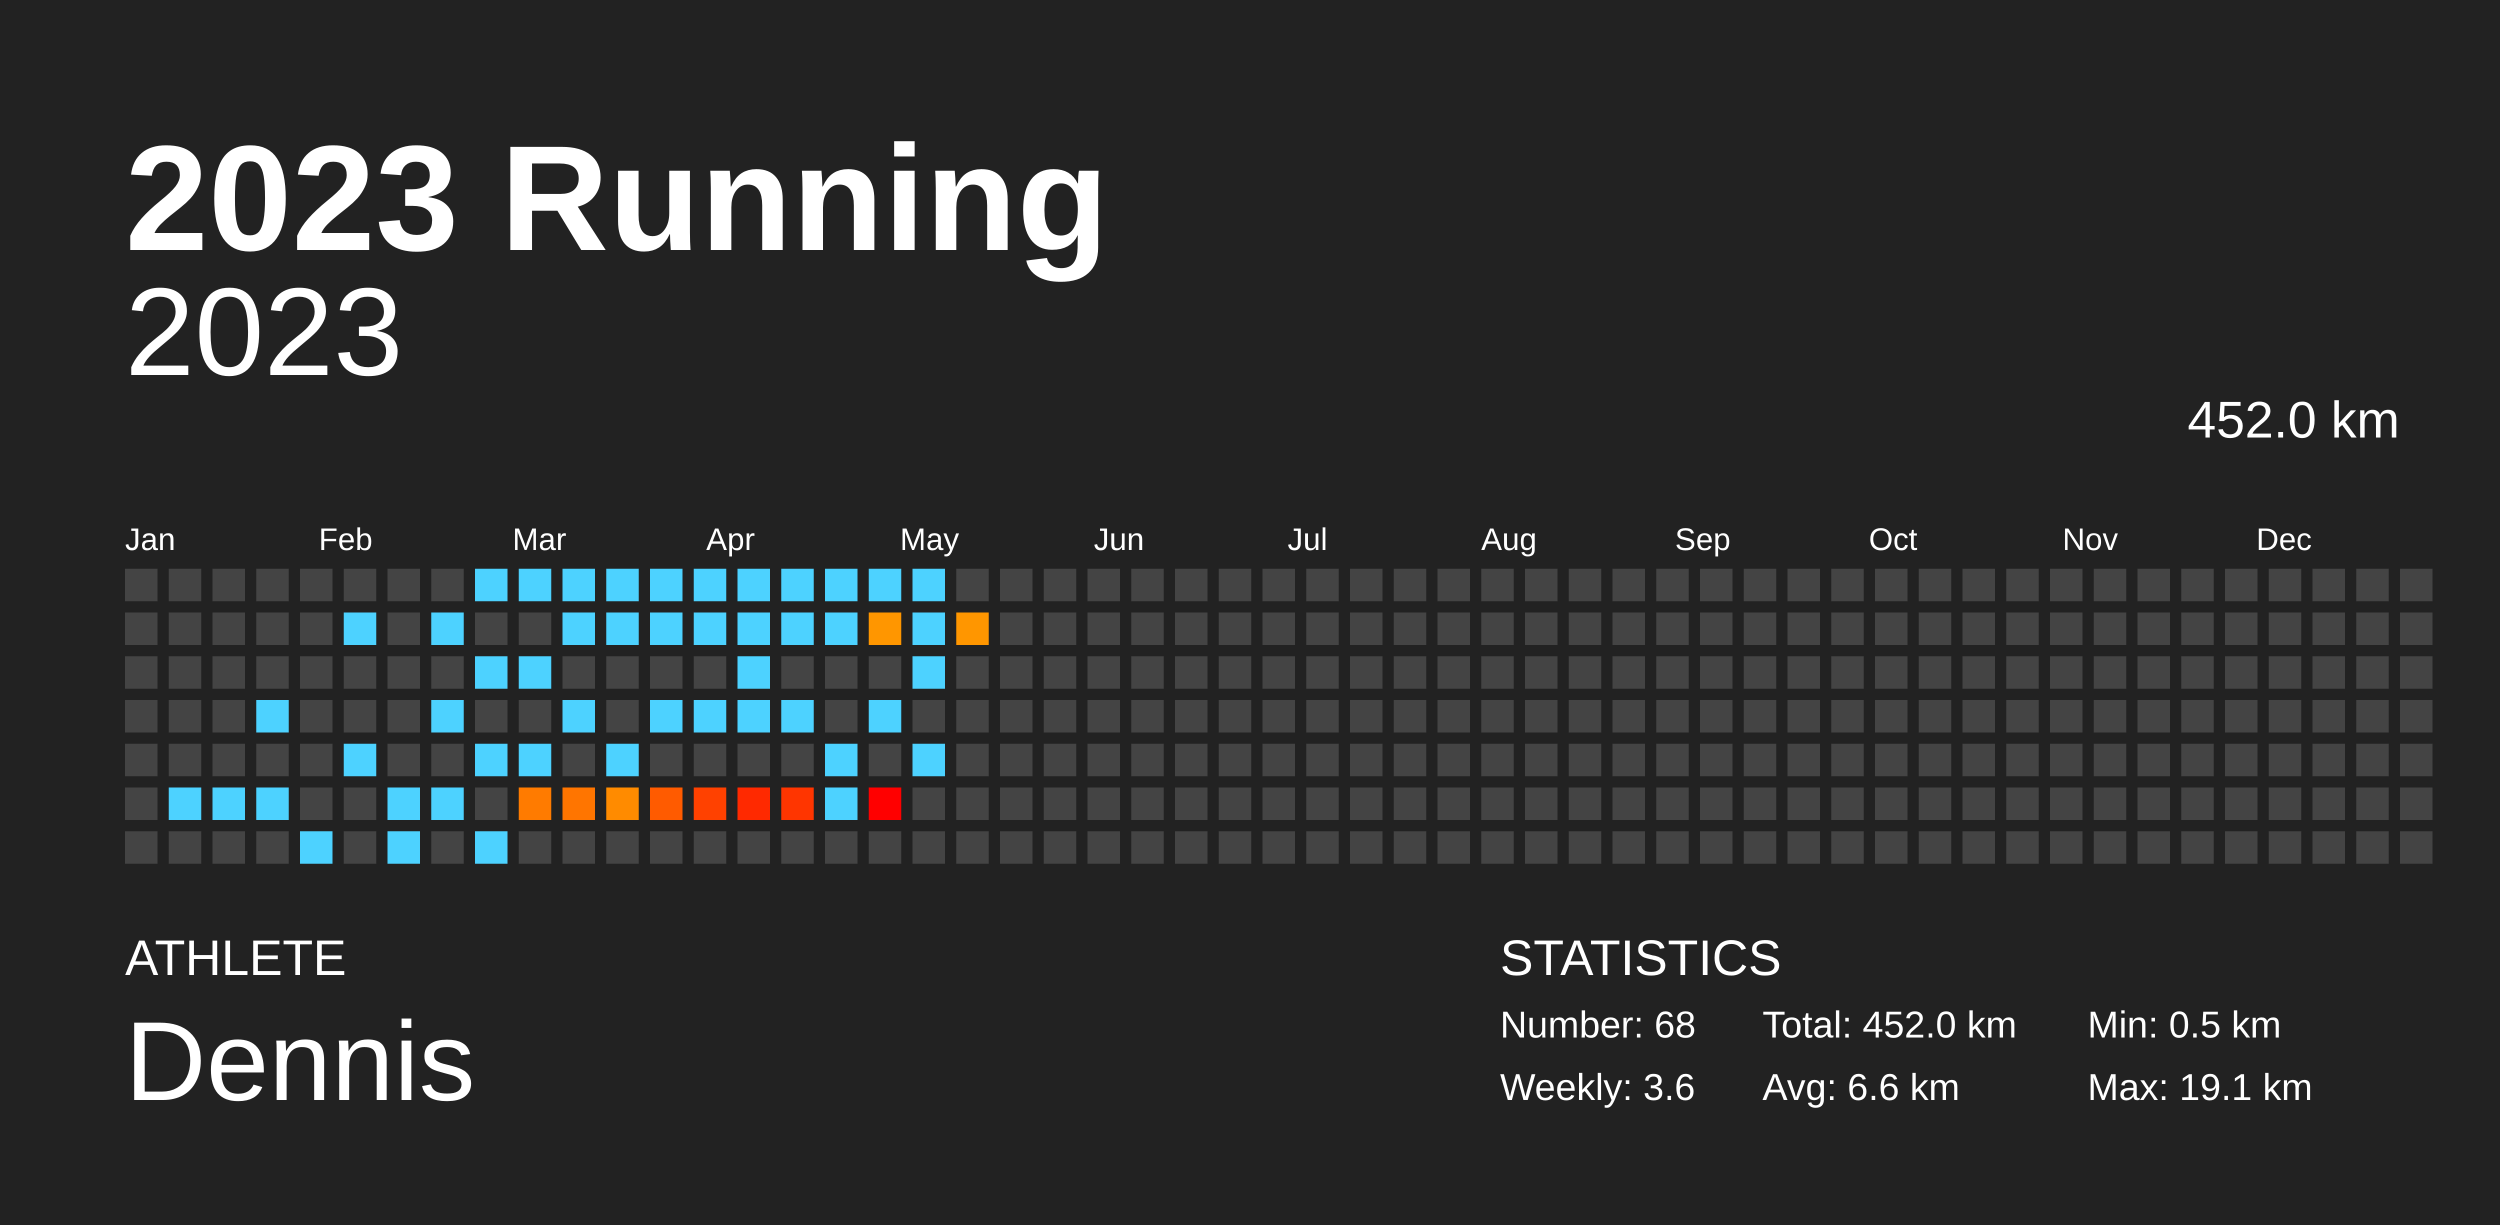
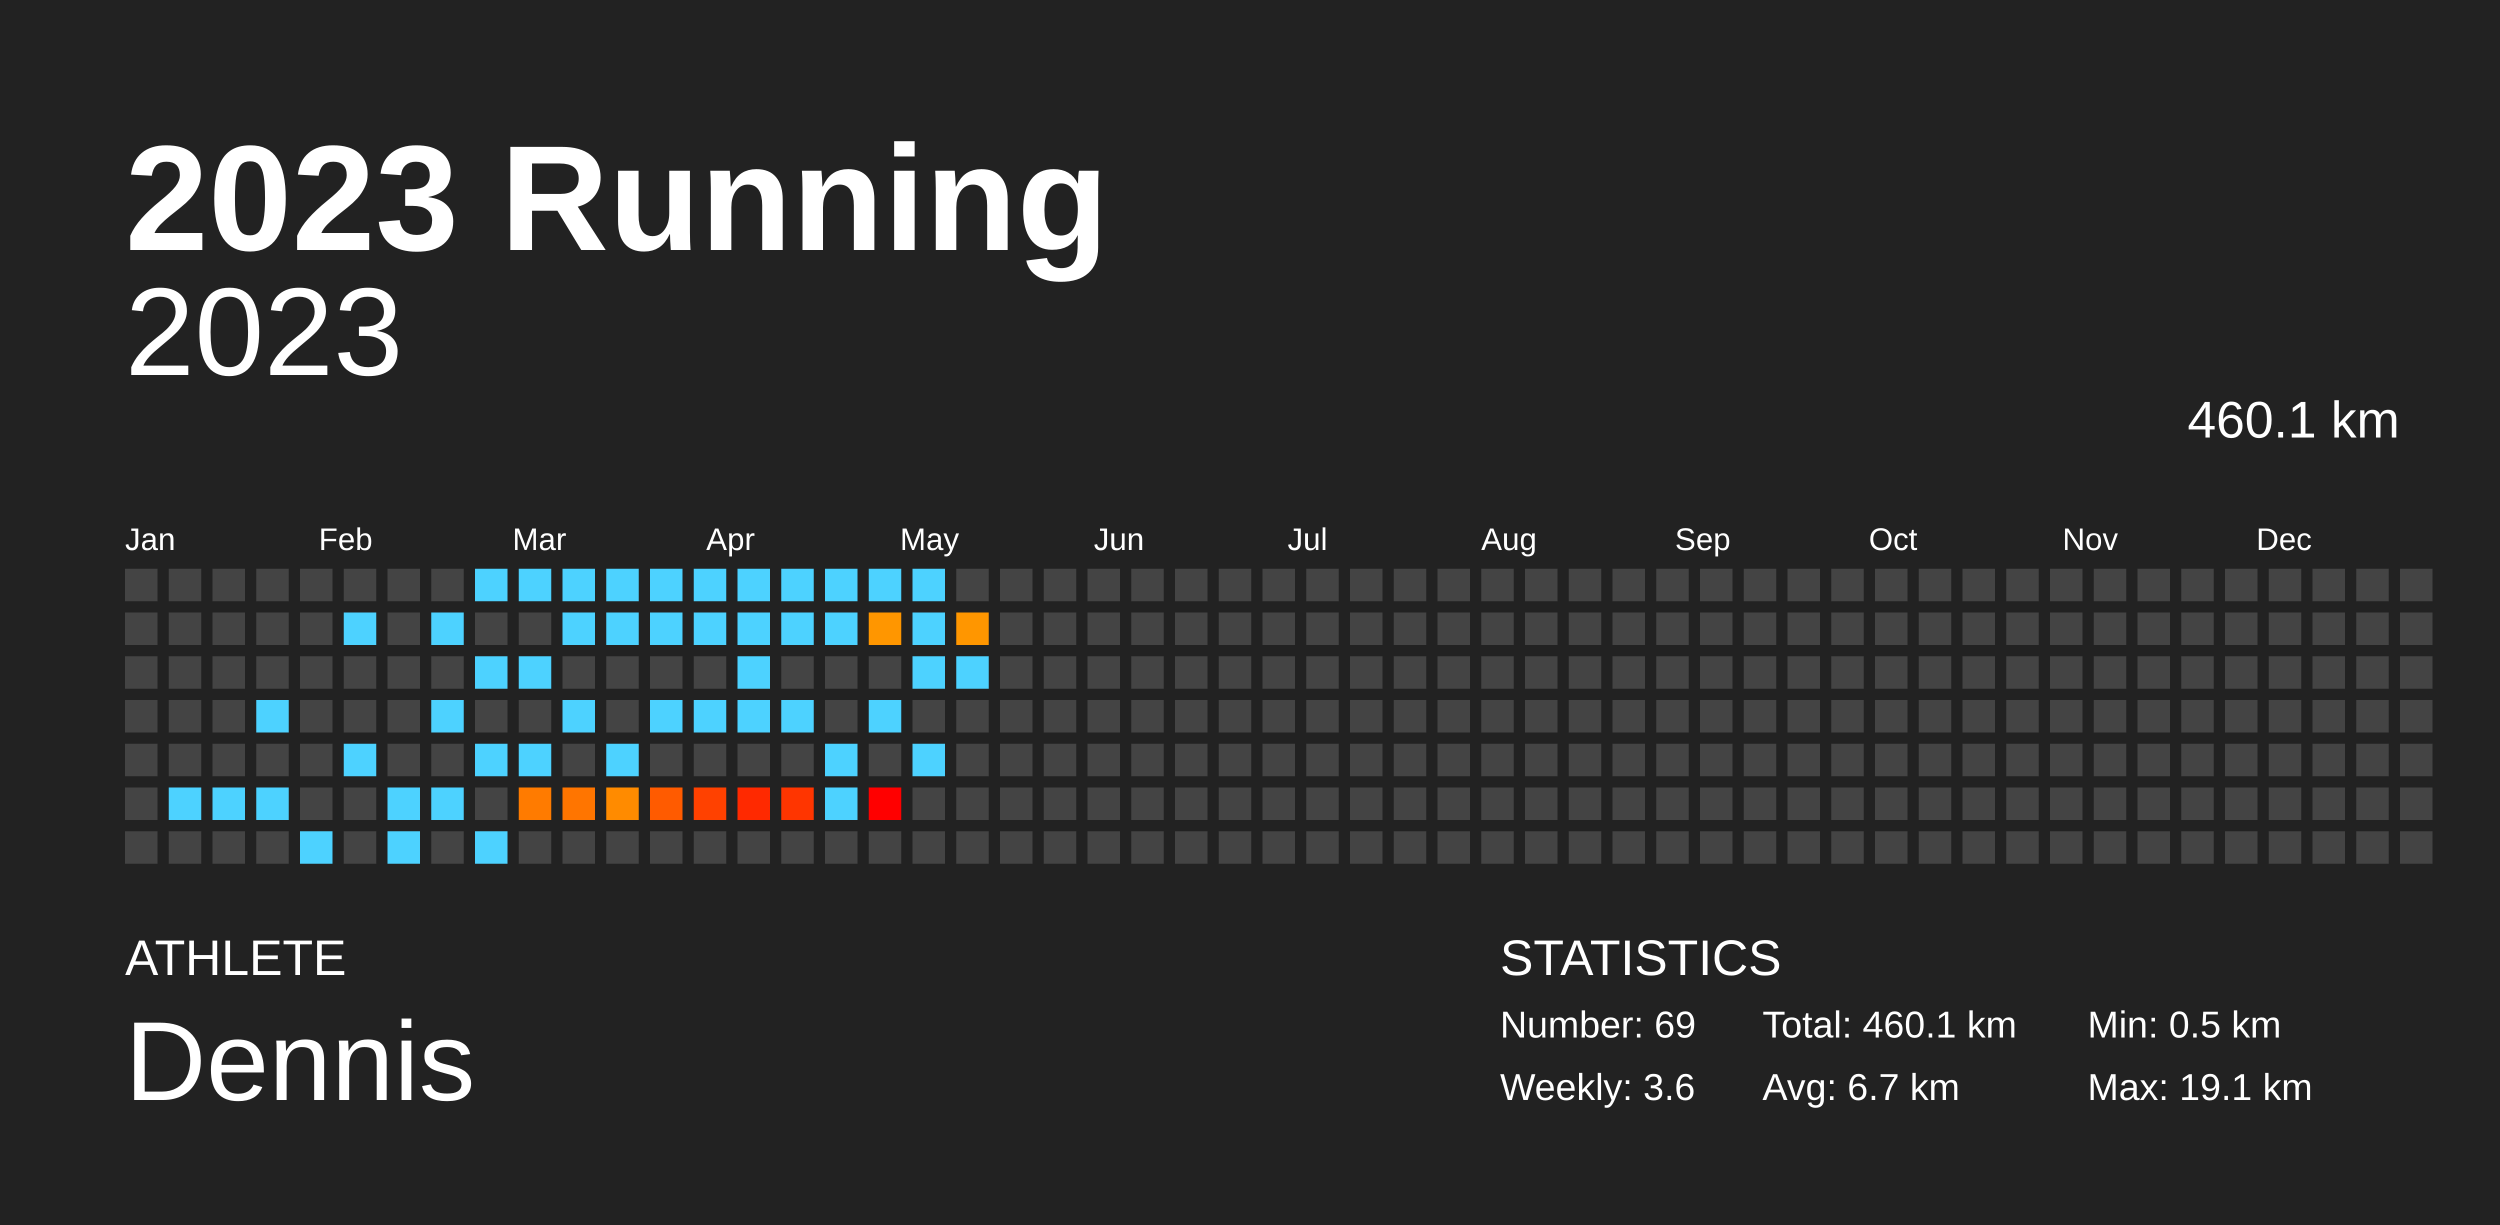
<svg xmlns="http://www.w3.org/2000/svg" baseProfile="full" height="98mm" version="1.1" viewBox="0,0,200,98" width="200mm">
  <defs />
  <rect fill="#222222" height="98" width="200" x="0" y="0" />
  <text fill="#FFFFFF" style="font-size:12px; font-family:Arial; font-weight:bold;" x="10" y="20">2023 Running</text>
  <text fill="#FFFFFF" style="font-size:4px; font-family:Arial" x="10" y="78">ATHLETE</text>
  <text fill="#FFFFFF" style="font-size:9px; font-family:Arial" x="10" y="88">Dennis</text>
  <text fill="#FFFFFF" style="font-size:4px; font-family:Arial" x="120" y="78">STATISTICS</text>
-   <text fill="#FFFFFF" style="font-size:3px; font-family:Arial" x="120" y="83">Number: 68</text>
+   <text fill="#FFFFFF" style="font-size:3px; font-family:Arial" x="120" y="83">Number: 69</text>
  <text fill="#FFFFFF" style="font-size:3px; font-family:Arial" x="120" y="88">Weekly: 3.6</text>
-   <text fill="#FFFFFF" style="font-size:3px; font-family:Arial" x="141" y="83">Total: 452.0 km</text>
-   <text fill="#FFFFFF" style="font-size:3px; font-family:Arial" x="141" y="88">Avg: 6.6 km</text>
+   <text fill="#FFFFFF" style="font-size:3px; font-family:Arial" x="141" y="83">Total: 460.1 km</text>
+   <text fill="#FFFFFF" style="font-size:3px; font-family:Arial" x="141" y="88">Avg: 6.7 km</text>
  <text fill="#FFFFFF" style="font-size:3px; font-family:Arial" x="167" y="83">Min: 0.5 km</text>
  <text fill="#FFFFFF" style="font-size:3px; font-family:Arial" x="167" y="88">Max: 19.1 km</text>
  <text alignment-baseline="hanging" fill="#FFFFFF" style="font-size:10.0px; font-family:Arial;" x="10" y="30">2023</text>
-   <text alignment-baseline="hanging" fill="#FFFFFF" style="font-size:4.125px; font-family:Arial;" x="175" y="35">452.0 km</text>
+   <text alignment-baseline="hanging" fill="#FFFFFF" style="font-size:4.125px; font-family:Arial;" x="175" y="35">460.1 km</text>
  <text fill="#FFFFFF" style="font-size:2.5px; font-family:Arial" x="10.0" y="44">Jan</text>
  <text fill="#FFFFFF" style="font-size:2.5px; font-family:Arial" x="25.5" y="44">Feb</text>
  <text fill="#FFFFFF" style="font-size:2.5px; font-family:Arial" x="41.0" y="44">Mar</text>
  <text fill="#FFFFFF" style="font-size:2.5px; font-family:Arial" x="56.5" y="44">Apr</text>
  <text fill="#FFFFFF" style="font-size:2.5px; font-family:Arial" x="72.0" y="44">May</text>
  <text fill="#FFFFFF" style="font-size:2.5px; font-family:Arial" x="87.5" y="44">Jun</text>
  <text fill="#FFFFFF" style="font-size:2.5px; font-family:Arial" x="103.0" y="44">Jul</text>
  <text fill="#FFFFFF" style="font-size:2.5px; font-family:Arial" x="118.5" y="44">Aug</text>
  <text fill="#FFFFFF" style="font-size:2.5px; font-family:Arial" x="134.0" y="44">Sep</text>
  <text fill="#FFFFFF" style="font-size:2.5px; font-family:Arial" x="149.5" y="44">Oct</text>
  <text fill="#FFFFFF" style="font-size:2.5px; font-family:Arial" x="165.0" y="44">Nov</text>
  <text fill="#FFFFFF" style="font-size:2.5px; font-family:Arial" x="180.5" y="44">Dec</text>
  <rect fill="#444444" height="2.6" width="2.6" x="10.0" y="45.5" />
  <rect fill="#444444" height="2.6" width="2.6" x="10.0" y="49.0" />
  <rect fill="#444444" height="2.6" width="2.6" x="10.0" y="52.5" />
  <rect fill="#444444" height="2.6" width="2.6" x="10.0" y="56.0" />
  <rect fill="#444444" height="2.6" width="2.6" x="10.0" y="59.5" />
  <rect fill="#444444" height="2.6" width="2.6" x="10.0" y="63.0" />
  <rect fill="#444444" height="2.6" width="2.6" x="10.0" y="66.5" />
  <rect fill="#444444" height="2.6" width="2.6" x="13.5" y="45.5" />
  <rect fill="#444444" height="2.6" width="2.6" x="13.5" y="49.0" />
  <rect fill="#444444" height="2.6" width="2.6" x="13.5" y="52.5" />
  <rect fill="#444444" height="2.6" width="2.6" x="13.5" y="56.0" />
  <rect fill="#444444" height="2.6" width="2.6" x="13.5" y="59.5" />
  <rect fill="#4dd2ff" height="2.6" width="2.6" x="13.5" y="63.0" />
  <rect fill="#444444" height="2.6" width="2.6" x="13.5" y="66.5" />
  <rect fill="#444444" height="2.6" width="2.6" x="17.0" y="45.5" />
  <rect fill="#444444" height="2.6" width="2.6" x="17.0" y="49.0" />
  <rect fill="#444444" height="2.6" width="2.6" x="17.0" y="52.5" />
  <rect fill="#444444" height="2.6" width="2.6" x="17.0" y="56.0" />
  <rect fill="#444444" height="2.6" width="2.6" x="17.0" y="59.5" />
  <rect fill="#4dd2ff" height="2.6" width="2.6" x="17.0" y="63.0" />
  <rect fill="#444444" height="2.6" width="2.6" x="17.0" y="66.5" />
  <rect fill="#444444" height="2.6" width="2.6" x="20.5" y="45.5" />
  <rect fill="#444444" height="2.6" width="2.6" x="20.5" y="49.0" />
  <rect fill="#444444" height="2.6" width="2.6" x="20.5" y="52.5" />
  <rect fill="#4dd2ff" height="2.6" width="2.6" x="20.5" y="56.0" />
  <rect fill="#444444" height="2.6" width="2.6" x="20.5" y="59.5" />
  <rect fill="#4dd2ff" height="2.6" width="2.6" x="20.5" y="63.0" />
  <rect fill="#444444" height="2.6" width="2.6" x="20.5" y="66.5" />
  <rect fill="#444444" height="2.6" width="2.6" x="24.0" y="45.5" />
  <rect fill="#444444" height="2.6" width="2.6" x="24.0" y="49.0" />
  <rect fill="#444444" height="2.6" width="2.6" x="24.0" y="52.5" />
  <rect fill="#444444" height="2.6" width="2.6" x="24.0" y="56.0" />
  <rect fill="#444444" height="2.6" width="2.6" x="24.0" y="59.5" />
  <rect fill="#444444" height="2.6" width="2.6" x="24.0" y="63.0" />
  <rect fill="#4dd2ff" height="2.6" width="2.6" x="24.0" y="66.5" />
  <rect fill="#444444" height="2.6" width="2.6" x="27.5" y="45.5" />
  <rect fill="#4dd2ff" height="2.6" width="2.6" x="27.5" y="49.0" />
  <rect fill="#444444" height="2.6" width="2.6" x="27.5" y="52.5" />
  <rect fill="#444444" height="2.6" width="2.6" x="27.5" y="56.0" />
  <rect fill="#4dd2ff" height="2.6" width="2.6" x="27.5" y="59.5" />
  <rect fill="#444444" height="2.6" width="2.6" x="27.5" y="63.0" />
  <rect fill="#444444" height="2.6" width="2.6" x="27.5" y="66.5" />
  <rect fill="#444444" height="2.6" width="2.6" x="31.0" y="45.5" />
  <rect fill="#444444" height="2.6" width="2.6" x="31.0" y="49.0" />
  <rect fill="#444444" height="2.6" width="2.6" x="31.0" y="52.5" />
  <rect fill="#444444" height="2.6" width="2.6" x="31.0" y="56.0" />
  <rect fill="#444444" height="2.6" width="2.6" x="31.0" y="59.5" />
  <rect fill="#4dd2ff" height="2.6" width="2.6" x="31.0" y="63.0" />
  <rect fill="#4dd2ff" height="2.6" width="2.6" x="31.0" y="66.5" />
  <rect fill="#444444" height="2.6" width="2.6" x="34.5" y="45.5" />
  <rect fill="#4dd2ff" height="2.6" width="2.6" x="34.5" y="49.0" />
  <rect fill="#444444" height="2.6" width="2.6" x="34.5" y="52.5" />
  <rect fill="#4dd2ff" height="2.6" width="2.6" x="34.5" y="56.0" />
  <rect fill="#444444" height="2.6" width="2.6" x="34.5" y="59.5" />
  <rect fill="#4dd2ff" height="2.6" width="2.6" x="34.5" y="63.0" />
  <rect fill="#444444" height="2.6" width="2.6" x="34.5" y="66.5" />
  <rect fill="#4dd2ff" height="2.6" width="2.6" x="38.0" y="45.5" />
  <rect fill="#444444" height="2.6" width="2.6" x="38.0" y="49.0" />
  <rect fill="#4dd2ff" height="2.6" width="2.6" x="38.0" y="52.5" />
  <rect fill="#444444" height="2.6" width="2.6" x="38.0" y="56.0" />
  <rect fill="#4dd2ff" height="2.6" width="2.6" x="38.0" y="59.5" />
  <rect fill="#444444" height="2.6" width="2.6" x="38.0" y="63.0" />
  <rect fill="#4dd2ff" height="2.6" width="2.6" x="38.0" y="66.5" />
  <rect fill="#4dd2ff" height="2.6" width="2.6" x="41.5" y="45.5" />
  <rect fill="#444444" height="2.6" width="2.6" x="41.5" y="49.0" />
  <rect fill="#4dd2ff" height="2.6" width="2.6" x="41.5" y="52.5" />
  <rect fill="#444444" height="2.6" width="2.6" x="41.5" y="56.0" />
  <rect fill="#4dd2ff" height="2.6" width="2.6" x="41.5" y="59.5" />
  <rect fill="#ff7b00" height="2.6" width="2.6" x="41.5" y="63.0" />
  <rect fill="#444444" height="2.6" width="2.6" x="41.5" y="66.5" />
  <rect fill="#4dd2ff" height="2.6" width="2.6" x="45.0" y="45.5" />
  <rect fill="#4dd2ff" height="2.6" width="2.6" x="45.0" y="49.0" />
  <rect fill="#444444" height="2.6" width="2.6" x="45.0" y="52.5" />
  <rect fill="#4dd2ff" height="2.6" width="2.6" x="45.0" y="56.0" />
  <rect fill="#444444" height="2.6" width="2.6" x="45.0" y="59.5" />
  <rect fill="#ff7500" height="2.6" width="2.6" x="45.0" y="63.0" />
  <rect fill="#444444" height="2.6" width="2.6" x="45.0" y="66.5" />
  <rect fill="#4dd2ff" height="2.6" width="2.6" x="48.5" y="45.5" />
  <rect fill="#4dd2ff" height="2.6" width="2.6" x="48.5" y="49.0" />
  <rect fill="#444444" height="2.6" width="2.6" x="48.5" y="52.5" />
  <rect fill="#444444" height="2.6" width="2.6" x="48.5" y="56.0" />
  <rect fill="#4dd2ff" height="2.6" width="2.6" x="48.5" y="59.5" />
  <rect fill="#ff8b00" height="2.6" width="2.6" x="48.5" y="63.0" />
  <rect fill="#444444" height="2.6" width="2.6" x="48.5" y="66.5" />
  <rect fill="#4dd2ff" height="2.6" width="2.6" x="52.0" y="45.5" />
  <rect fill="#4dd2ff" height="2.6" width="2.6" x="52.0" y="49.0" />
  <rect fill="#444444" height="2.6" width="2.6" x="52.0" y="52.5" />
  <rect fill="#4dd2ff" height="2.6" width="2.6" x="52.0" y="56.0" />
  <rect fill="#444444" height="2.6" width="2.6" x="52.0" y="59.5" />
  <rect fill="#ff5b00" height="2.6" width="2.6" x="52.0" y="63.0" />
  <rect fill="#444444" height="2.6" width="2.6" x="52.0" y="66.5" />
  <rect fill="#4dd2ff" height="2.6" width="2.6" x="55.5" y="45.5" />
  <rect fill="#4dd2ff" height="2.6" width="2.6" x="55.5" y="49.0" />
  <rect fill="#444444" height="2.6" width="2.6" x="55.5" y="52.5" />
  <rect fill="#4dd2ff" height="2.6" width="2.6" x="55.5" y="56.0" />
  <rect fill="#444444" height="2.6" width="2.6" x="55.5" y="59.5" />
  <rect fill="#ff4100" height="2.6" width="2.6" x="55.5" y="63.0" />
  <rect fill="#444444" height="2.6" width="2.6" x="55.5" y="66.5" />
  <rect fill="#4dd2ff" height="2.6" width="2.6" x="59.0" y="45.5" />
  <rect fill="#4dd2ff" height="2.6" width="2.6" x="59.0" y="49.0" />
  <rect fill="#4dd2ff" height="2.6" width="2.6" x="59.0" y="52.5" />
  <rect fill="#4dd2ff" height="2.6" width="2.6" x="59.0" y="56.0" />
  <rect fill="#444444" height="2.6" width="2.6" x="59.0" y="59.5" />
  <rect fill="#ff2900" height="2.6" width="2.6" x="59.0" y="63.0" />
  <rect fill="#444444" height="2.6" width="2.6" x="59.0" y="66.5" />
  <rect fill="#4dd2ff" height="2.6" width="2.6" x="62.5" y="45.5" />
  <rect fill="#4dd2ff" height="2.6" width="2.6" x="62.5" y="49.0" />
  <rect fill="#444444" height="2.6" width="2.6" x="62.5" y="52.5" />
  <rect fill="#4dd2ff" height="2.6" width="2.6" x="62.5" y="56.0" />
  <rect fill="#444444" height="2.6" width="2.6" x="62.5" y="59.5" />
  <rect fill="#ff3500" height="2.6" width="2.6" x="62.5" y="63.0" />
  <rect fill="#444444" height="2.6" width="2.6" x="62.5" y="66.5" />
  <rect fill="#4dd2ff" height="2.6" width="2.6" x="66.0" y="45.5" />
  <rect fill="#4dd2ff" height="2.6" width="2.6" x="66.0" y="49.0" />
  <rect fill="#444444" height="2.6" width="2.6" x="66.0" y="52.5" />
  <rect fill="#444444" height="2.6" width="2.6" x="66.0" y="56.0" />
  <rect fill="#4dd2ff" height="2.6" width="2.6" x="66.0" y="59.5" />
  <rect fill="#4dd2ff" height="2.6" width="2.6" x="66.0" y="63.0" />
  <rect fill="#444444" height="2.6" width="2.6" x="66.0" y="66.5" />
  <rect fill="#4dd2ff" height="2.6" width="2.6" x="69.5" y="45.5" />
  <rect fill="#ff9600" height="2.6" width="2.6" x="69.5" y="49.0" />
  <rect fill="#444444" height="2.6" width="2.6" x="69.5" y="52.5" />
  <rect fill="#4dd2ff" height="2.6" width="2.6" x="69.5" y="56.0" />
  <rect fill="#444444" height="2.6" width="2.6" x="69.5" y="59.5" />
  <rect fill="#ff0000" height="2.6" width="2.6" x="69.5" y="63.0" />
  <rect fill="#444444" height="2.6" width="2.6" x="69.5" y="66.5" />
  <rect fill="#4dd2ff" height="2.6" width="2.6" x="73.0" y="45.5" />
  <rect fill="#4dd2ff" height="2.6" width="2.6" x="73.0" y="49.0" />
  <rect fill="#4dd2ff" height="2.6" width="2.6" x="73.0" y="52.5" />
  <rect fill="#444444" height="2.6" width="2.6" x="73.0" y="56.0" />
  <rect fill="#4dd2ff" height="2.6" width="2.6" x="73.0" y="59.5" />
  <rect fill="#444444" height="2.6" width="2.6" x="73.0" y="63.0" />
  <rect fill="#444444" height="2.6" width="2.6" x="73.0" y="66.5" />
  <rect fill="#444444" height="2.6" width="2.6" x="76.5" y="45.5" />
  <rect fill="#ff9600" height="2.6" width="2.6" x="76.5" y="49.0" />
-   <rect fill="#444444" height="2.6" width="2.6" x="76.5" y="52.5" />
+   <rect fill="#4dd2ff" height="2.6" width="2.6" x="76.5" y="52.5" />
  <rect fill="#444444" height="2.6" width="2.6" x="76.5" y="56.0" />
  <rect fill="#444444" height="2.6" width="2.6" x="76.5" y="59.5" />
  <rect fill="#444444" height="2.6" width="2.6" x="76.5" y="63.0" />
  <rect fill="#444444" height="2.6" width="2.6" x="76.5" y="66.5" />
  <rect fill="#444444" height="2.6" width="2.6" x="80.0" y="45.5" />
  <rect fill="#444444" height="2.6" width="2.6" x="80.0" y="49.0" />
  <rect fill="#444444" height="2.6" width="2.6" x="80.0" y="52.5" />
  <rect fill="#444444" height="2.6" width="2.6" x="80.0" y="56.0" />
  <rect fill="#444444" height="2.6" width="2.6" x="80.0" y="59.5" />
  <rect fill="#444444" height="2.6" width="2.6" x="80.0" y="63.0" />
  <rect fill="#444444" height="2.6" width="2.6" x="80.0" y="66.5" />
  <rect fill="#444444" height="2.6" width="2.6" x="83.5" y="45.5" />
  <rect fill="#444444" height="2.6" width="2.6" x="83.5" y="49.0" />
  <rect fill="#444444" height="2.6" width="2.6" x="83.5" y="52.5" />
  <rect fill="#444444" height="2.6" width="2.6" x="83.5" y="56.0" />
  <rect fill="#444444" height="2.6" width="2.6" x="83.5" y="59.5" />
  <rect fill="#444444" height="2.6" width="2.6" x="83.5" y="63.0" />
  <rect fill="#444444" height="2.6" width="2.6" x="83.5" y="66.5" />
  <rect fill="#444444" height="2.6" width="2.6" x="87.0" y="45.5" />
  <rect fill="#444444" height="2.6" width="2.6" x="87.0" y="49.0" />
  <rect fill="#444444" height="2.6" width="2.6" x="87.0" y="52.5" />
  <rect fill="#444444" height="2.6" width="2.6" x="87.0" y="56.0" />
  <rect fill="#444444" height="2.6" width="2.6" x="87.0" y="59.5" />
  <rect fill="#444444" height="2.6" width="2.6" x="87.0" y="63.0" />
  <rect fill="#444444" height="2.6" width="2.6" x="87.0" y="66.5" />
  <rect fill="#444444" height="2.6" width="2.6" x="90.5" y="45.5" />
  <rect fill="#444444" height="2.6" width="2.6" x="90.5" y="49.0" />
  <rect fill="#444444" height="2.6" width="2.6" x="90.5" y="52.5" />
  <rect fill="#444444" height="2.6" width="2.6" x="90.5" y="56.0" />
  <rect fill="#444444" height="2.6" width="2.6" x="90.5" y="59.5" />
  <rect fill="#444444" height="2.6" width="2.6" x="90.5" y="63.0" />
  <rect fill="#444444" height="2.6" width="2.6" x="90.5" y="66.5" />
  <rect fill="#444444" height="2.6" width="2.6" x="94.0" y="45.5" />
  <rect fill="#444444" height="2.6" width="2.6" x="94.0" y="49.0" />
  <rect fill="#444444" height="2.6" width="2.6" x="94.0" y="52.5" />
  <rect fill="#444444" height="2.6" width="2.6" x="94.0" y="56.0" />
  <rect fill="#444444" height="2.6" width="2.6" x="94.0" y="59.5" />
  <rect fill="#444444" height="2.6" width="2.6" x="94.0" y="63.0" />
  <rect fill="#444444" height="2.6" width="2.6" x="94.0" y="66.5" />
  <rect fill="#444444" height="2.6" width="2.6" x="97.5" y="45.5" />
  <rect fill="#444444" height="2.6" width="2.6" x="97.5" y="49.0" />
  <rect fill="#444444" height="2.6" width="2.6" x="97.5" y="52.5" />
  <rect fill="#444444" height="2.6" width="2.6" x="97.5" y="56.0" />
  <rect fill="#444444" height="2.6" width="2.6" x="97.5" y="59.5" />
  <rect fill="#444444" height="2.6" width="2.6" x="97.5" y="63.0" />
  <rect fill="#444444" height="2.6" width="2.6" x="97.5" y="66.5" />
  <rect fill="#444444" height="2.6" width="2.6" x="101.0" y="45.5" />
  <rect fill="#444444" height="2.6" width="2.6" x="101.0" y="49.0" />
  <rect fill="#444444" height="2.6" width="2.6" x="101.0" y="52.5" />
  <rect fill="#444444" height="2.6" width="2.6" x="101.0" y="56.0" />
  <rect fill="#444444" height="2.6" width="2.6" x="101.0" y="59.5" />
  <rect fill="#444444" height="2.6" width="2.6" x="101.0" y="63.0" />
  <rect fill="#444444" height="2.6" width="2.6" x="101.0" y="66.5" />
  <rect fill="#444444" height="2.6" width="2.6" x="104.5" y="45.5" />
  <rect fill="#444444" height="2.6" width="2.6" x="104.5" y="49.0" />
  <rect fill="#444444" height="2.6" width="2.6" x="104.5" y="52.5" />
  <rect fill="#444444" height="2.6" width="2.6" x="104.5" y="56.0" />
  <rect fill="#444444" height="2.6" width="2.6" x="104.5" y="59.5" />
  <rect fill="#444444" height="2.6" width="2.6" x="104.5" y="63.0" />
  <rect fill="#444444" height="2.6" width="2.6" x="104.5" y="66.5" />
  <rect fill="#444444" height="2.6" width="2.6" x="108.0" y="45.5" />
  <rect fill="#444444" height="2.6" width="2.6" x="108.0" y="49.0" />
  <rect fill="#444444" height="2.6" width="2.6" x="108.0" y="52.5" />
  <rect fill="#444444" height="2.6" width="2.6" x="108.0" y="56.0" />
  <rect fill="#444444" height="2.6" width="2.6" x="108.0" y="59.5" />
  <rect fill="#444444" height="2.6" width="2.6" x="108.0" y="63.0" />
  <rect fill="#444444" height="2.6" width="2.6" x="108.0" y="66.5" />
  <rect fill="#444444" height="2.6" width="2.6" x="111.5" y="45.5" />
  <rect fill="#444444" height="2.6" width="2.6" x="111.5" y="49.0" />
  <rect fill="#444444" height="2.6" width="2.6" x="111.5" y="52.5" />
  <rect fill="#444444" height="2.6" width="2.6" x="111.5" y="56.0" />
  <rect fill="#444444" height="2.6" width="2.6" x="111.5" y="59.5" />
  <rect fill="#444444" height="2.6" width="2.6" x="111.5" y="63.0" />
  <rect fill="#444444" height="2.6" width="2.6" x="111.5" y="66.5" />
  <rect fill="#444444" height="2.6" width="2.6" x="115.0" y="45.5" />
  <rect fill="#444444" height="2.6" width="2.6" x="115.0" y="49.0" />
  <rect fill="#444444" height="2.6" width="2.6" x="115.0" y="52.5" />
  <rect fill="#444444" height="2.6" width="2.6" x="115.0" y="56.0" />
  <rect fill="#444444" height="2.6" width="2.6" x="115.0" y="59.5" />
  <rect fill="#444444" height="2.6" width="2.6" x="115.0" y="63.0" />
  <rect fill="#444444" height="2.6" width="2.6" x="115.0" y="66.5" />
  <rect fill="#444444" height="2.6" width="2.6" x="118.5" y="45.5" />
  <rect fill="#444444" height="2.6" width="2.6" x="118.5" y="49.0" />
  <rect fill="#444444" height="2.6" width="2.6" x="118.5" y="52.5" />
  <rect fill="#444444" height="2.6" width="2.6" x="118.5" y="56.0" />
  <rect fill="#444444" height="2.6" width="2.6" x="118.5" y="59.5" />
  <rect fill="#444444" height="2.6" width="2.6" x="118.5" y="63.0" />
  <rect fill="#444444" height="2.6" width="2.6" x="118.5" y="66.5" />
  <rect fill="#444444" height="2.6" width="2.6" x="122.0" y="45.5" />
  <rect fill="#444444" height="2.6" width="2.6" x="122.0" y="49.0" />
  <rect fill="#444444" height="2.6" width="2.6" x="122.0" y="52.5" />
  <rect fill="#444444" height="2.6" width="2.6" x="122.0" y="56.0" />
  <rect fill="#444444" height="2.6" width="2.6" x="122.0" y="59.5" />
  <rect fill="#444444" height="2.6" width="2.6" x="122.0" y="63.0" />
  <rect fill="#444444" height="2.6" width="2.6" x="122.0" y="66.5" />
  <rect fill="#444444" height="2.6" width="2.6" x="125.5" y="45.5" />
  <rect fill="#444444" height="2.6" width="2.6" x="125.5" y="49.0" />
  <rect fill="#444444" height="2.6" width="2.6" x="125.5" y="52.5" />
  <rect fill="#444444" height="2.6" width="2.6" x="125.5" y="56.0" />
  <rect fill="#444444" height="2.6" width="2.6" x="125.5" y="59.5" />
  <rect fill="#444444" height="2.6" width="2.6" x="125.5" y="63.0" />
  <rect fill="#444444" height="2.6" width="2.6" x="125.5" y="66.5" />
  <rect fill="#444444" height="2.6" width="2.6" x="129.0" y="45.5" />
  <rect fill="#444444" height="2.6" width="2.6" x="129.0" y="49.0" />
  <rect fill="#444444" height="2.6" width="2.6" x="129.0" y="52.5" />
  <rect fill="#444444" height="2.6" width="2.6" x="129.0" y="56.0" />
  <rect fill="#444444" height="2.6" width="2.6" x="129.0" y="59.5" />
  <rect fill="#444444" height="2.6" width="2.6" x="129.0" y="63.0" />
  <rect fill="#444444" height="2.6" width="2.6" x="129.0" y="66.5" />
  <rect fill="#444444" height="2.6" width="2.6" x="132.5" y="45.5" />
  <rect fill="#444444" height="2.6" width="2.6" x="132.5" y="49.0" />
  <rect fill="#444444" height="2.6" width="2.6" x="132.5" y="52.5" />
  <rect fill="#444444" height="2.6" width="2.6" x="132.5" y="56.0" />
  <rect fill="#444444" height="2.6" width="2.6" x="132.5" y="59.5" />
  <rect fill="#444444" height="2.6" width="2.6" x="132.5" y="63.0" />
  <rect fill="#444444" height="2.6" width="2.6" x="132.5" y="66.5" />
  <rect fill="#444444" height="2.6" width="2.6" x="136.0" y="45.5" />
  <rect fill="#444444" height="2.6" width="2.6" x="136.0" y="49.0" />
  <rect fill="#444444" height="2.6" width="2.6" x="136.0" y="52.5" />
  <rect fill="#444444" height="2.6" width="2.6" x="136.0" y="56.0" />
  <rect fill="#444444" height="2.6" width="2.6" x="136.0" y="59.5" />
  <rect fill="#444444" height="2.6" width="2.6" x="136.0" y="63.0" />
  <rect fill="#444444" height="2.6" width="2.6" x="136.0" y="66.5" />
  <rect fill="#444444" height="2.6" width="2.6" x="139.5" y="45.5" />
  <rect fill="#444444" height="2.6" width="2.6" x="139.5" y="49.0" />
  <rect fill="#444444" height="2.6" width="2.6" x="139.5" y="52.5" />
  <rect fill="#444444" height="2.6" width="2.6" x="139.5" y="56.0" />
  <rect fill="#444444" height="2.6" width="2.6" x="139.5" y="59.5" />
  <rect fill="#444444" height="2.6" width="2.6" x="139.5" y="63.0" />
  <rect fill="#444444" height="2.6" width="2.6" x="139.5" y="66.5" />
  <rect fill="#444444" height="2.6" width="2.6" x="143.0" y="45.5" />
  <rect fill="#444444" height="2.6" width="2.6" x="143.0" y="49.0" />
  <rect fill="#444444" height="2.6" width="2.6" x="143.0" y="52.5" />
  <rect fill="#444444" height="2.6" width="2.6" x="143.0" y="56.0" />
  <rect fill="#444444" height="2.6" width="2.6" x="143.0" y="59.5" />
  <rect fill="#444444" height="2.6" width="2.6" x="143.0" y="63.0" />
  <rect fill="#444444" height="2.6" width="2.6" x="143.0" y="66.5" />
  <rect fill="#444444" height="2.6" width="2.6" x="146.5" y="45.5" />
  <rect fill="#444444" height="2.6" width="2.6" x="146.5" y="49.0" />
  <rect fill="#444444" height="2.6" width="2.6" x="146.5" y="52.5" />
  <rect fill="#444444" height="2.6" width="2.6" x="146.5" y="56.0" />
  <rect fill="#444444" height="2.6" width="2.6" x="146.5" y="59.5" />
  <rect fill="#444444" height="2.6" width="2.6" x="146.5" y="63.0" />
  <rect fill="#444444" height="2.6" width="2.6" x="146.5" y="66.5" />
  <rect fill="#444444" height="2.6" width="2.6" x="150.0" y="45.5" />
  <rect fill="#444444" height="2.6" width="2.6" x="150.0" y="49.0" />
  <rect fill="#444444" height="2.6" width="2.6" x="150.0" y="52.5" />
  <rect fill="#444444" height="2.6" width="2.6" x="150.0" y="56.0" />
  <rect fill="#444444" height="2.6" width="2.6" x="150.0" y="59.5" />
  <rect fill="#444444" height="2.6" width="2.6" x="150.0" y="63.0" />
  <rect fill="#444444" height="2.6" width="2.6" x="150.0" y="66.5" />
  <rect fill="#444444" height="2.6" width="2.6" x="153.5" y="45.5" />
  <rect fill="#444444" height="2.6" width="2.6" x="153.5" y="49.0" />
  <rect fill="#444444" height="2.6" width="2.6" x="153.5" y="52.5" />
  <rect fill="#444444" height="2.6" width="2.6" x="153.5" y="56.0" />
  <rect fill="#444444" height="2.6" width="2.6" x="153.5" y="59.5" />
  <rect fill="#444444" height="2.6" width="2.6" x="153.5" y="63.0" />
  <rect fill="#444444" height="2.6" width="2.6" x="153.5" y="66.5" />
  <rect fill="#444444" height="2.6" width="2.6" x="157.0" y="45.5" />
  <rect fill="#444444" height="2.6" width="2.6" x="157.0" y="49.0" />
  <rect fill="#444444" height="2.6" width="2.6" x="157.0" y="52.5" />
  <rect fill="#444444" height="2.6" width="2.6" x="157.0" y="56.0" />
  <rect fill="#444444" height="2.6" width="2.6" x="157.0" y="59.5" />
  <rect fill="#444444" height="2.6" width="2.6" x="157.0" y="63.0" />
  <rect fill="#444444" height="2.6" width="2.6" x="157.0" y="66.5" />
  <rect fill="#444444" height="2.6" width="2.6" x="160.5" y="45.5" />
  <rect fill="#444444" height="2.6" width="2.6" x="160.5" y="49.0" />
  <rect fill="#444444" height="2.6" width="2.6" x="160.5" y="52.5" />
  <rect fill="#444444" height="2.6" width="2.6" x="160.5" y="56.0" />
  <rect fill="#444444" height="2.6" width="2.6" x="160.5" y="59.5" />
  <rect fill="#444444" height="2.6" width="2.6" x="160.5" y="63.0" />
  <rect fill="#444444" height="2.6" width="2.6" x="160.5" y="66.5" />
  <rect fill="#444444" height="2.6" width="2.6" x="164.0" y="45.5" />
  <rect fill="#444444" height="2.6" width="2.6" x="164.0" y="49.0" />
  <rect fill="#444444" height="2.6" width="2.6" x="164.0" y="52.5" />
  <rect fill="#444444" height="2.6" width="2.6" x="164.0" y="56.0" />
  <rect fill="#444444" height="2.6" width="2.6" x="164.0" y="59.5" />
  <rect fill="#444444" height="2.6" width="2.6" x="164.0" y="63.0" />
  <rect fill="#444444" height="2.6" width="2.6" x="164.0" y="66.5" />
  <rect fill="#444444" height="2.6" width="2.6" x="167.5" y="45.5" />
  <rect fill="#444444" height="2.6" width="2.6" x="167.5" y="49.0" />
  <rect fill="#444444" height="2.6" width="2.6" x="167.5" y="52.5" />
  <rect fill="#444444" height="2.6" width="2.6" x="167.5" y="56.0" />
  <rect fill="#444444" height="2.6" width="2.6" x="167.5" y="59.5" />
  <rect fill="#444444" height="2.6" width="2.6" x="167.5" y="63.0" />
  <rect fill="#444444" height="2.6" width="2.6" x="167.5" y="66.5" />
  <rect fill="#444444" height="2.6" width="2.6" x="171.0" y="45.5" />
  <rect fill="#444444" height="2.6" width="2.6" x="171.0" y="49.0" />
  <rect fill="#444444" height="2.6" width="2.6" x="171.0" y="52.5" />
  <rect fill="#444444" height="2.6" width="2.6" x="171.0" y="56.0" />
  <rect fill="#444444" height="2.6" width="2.6" x="171.0" y="59.5" />
  <rect fill="#444444" height="2.6" width="2.6" x="171.0" y="63.0" />
  <rect fill="#444444" height="2.6" width="2.6" x="171.0" y="66.5" />
  <rect fill="#444444" height="2.6" width="2.6" x="174.5" y="45.5" />
  <rect fill="#444444" height="2.6" width="2.6" x="174.5" y="49.0" />
  <rect fill="#444444" height="2.6" width="2.6" x="174.5" y="52.5" />
  <rect fill="#444444" height="2.6" width="2.6" x="174.5" y="56.0" />
  <rect fill="#444444" height="2.6" width="2.6" x="174.5" y="59.5" />
  <rect fill="#444444" height="2.6" width="2.6" x="174.5" y="63.0" />
  <rect fill="#444444" height="2.6" width="2.6" x="174.5" y="66.5" />
  <rect fill="#444444" height="2.6" width="2.6" x="178.0" y="45.5" />
  <rect fill="#444444" height="2.6" width="2.6" x="178.0" y="49.0" />
  <rect fill="#444444" height="2.6" width="2.6" x="178.0" y="52.5" />
  <rect fill="#444444" height="2.6" width="2.6" x="178.0" y="56.0" />
  <rect fill="#444444" height="2.6" width="2.6" x="178.0" y="59.5" />
  <rect fill="#444444" height="2.6" width="2.6" x="178.0" y="63.0" />
  <rect fill="#444444" height="2.6" width="2.6" x="178.0" y="66.5" />
  <rect fill="#444444" height="2.6" width="2.6" x="181.5" y="45.5" />
  <rect fill="#444444" height="2.6" width="2.6" x="181.5" y="49.0" />
  <rect fill="#444444" height="2.6" width="2.6" x="181.5" y="52.5" />
  <rect fill="#444444" height="2.6" width="2.6" x="181.5" y="56.0" />
  <rect fill="#444444" height="2.6" width="2.6" x="181.5" y="59.5" />
  <rect fill="#444444" height="2.6" width="2.6" x="181.5" y="63.0" />
  <rect fill="#444444" height="2.6" width="2.6" x="181.5" y="66.5" />
  <rect fill="#444444" height="2.6" width="2.6" x="185.0" y="45.5" />
  <rect fill="#444444" height="2.6" width="2.6" x="185.0" y="49.0" />
  <rect fill="#444444" height="2.6" width="2.6" x="185.0" y="52.5" />
  <rect fill="#444444" height="2.6" width="2.6" x="185.0" y="56.0" />
  <rect fill="#444444" height="2.6" width="2.6" x="185.0" y="59.5" />
  <rect fill="#444444" height="2.6" width="2.6" x="185.0" y="63.0" />
  <rect fill="#444444" height="2.6" width="2.6" x="185.0" y="66.5" />
  <rect fill="#444444" height="2.6" width="2.6" x="188.5" y="45.5" />
  <rect fill="#444444" height="2.6" width="2.6" x="188.5" y="49.0" />
  <rect fill="#444444" height="2.6" width="2.6" x="188.5" y="52.5" />
  <rect fill="#444444" height="2.6" width="2.6" x="188.5" y="56.0" />
  <rect fill="#444444" height="2.6" width="2.6" x="188.5" y="59.5" />
  <rect fill="#444444" height="2.6" width="2.6" x="188.5" y="63.0" />
  <rect fill="#444444" height="2.6" width="2.6" x="188.5" y="66.5" />
  <rect fill="#444444" height="2.6" width="2.6" x="192.0" y="45.5" />
  <rect fill="#444444" height="2.6" width="2.6" x="192.0" y="49.0" />
  <rect fill="#444444" height="2.6" width="2.6" x="192.0" y="52.5" />
  <rect fill="#444444" height="2.6" width="2.6" x="192.0" y="56.0" />
  <rect fill="#444444" height="2.6" width="2.6" x="192.0" y="59.5" />
  <rect fill="#444444" height="2.6" width="2.6" x="192.0" y="63.0" />
  <rect fill="#444444" height="2.6" width="2.6" x="192.0" y="66.5" />
</svg>
